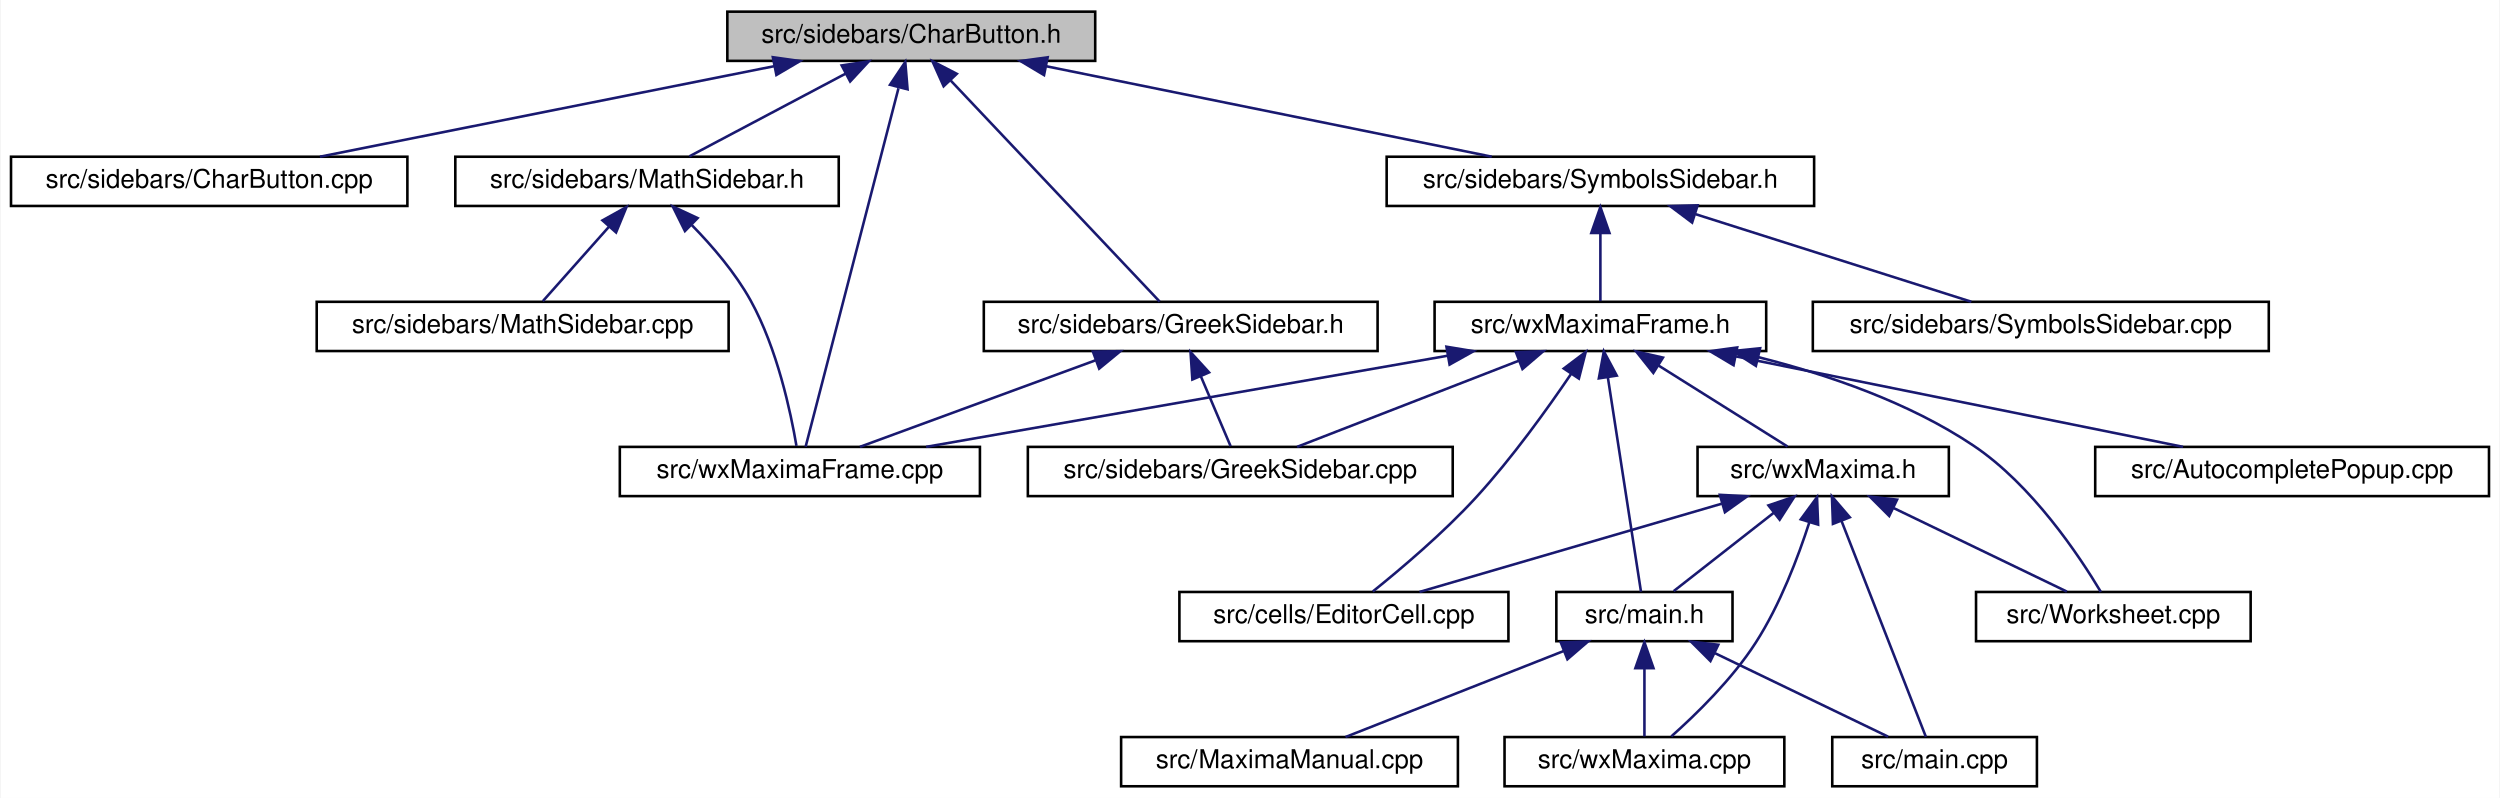
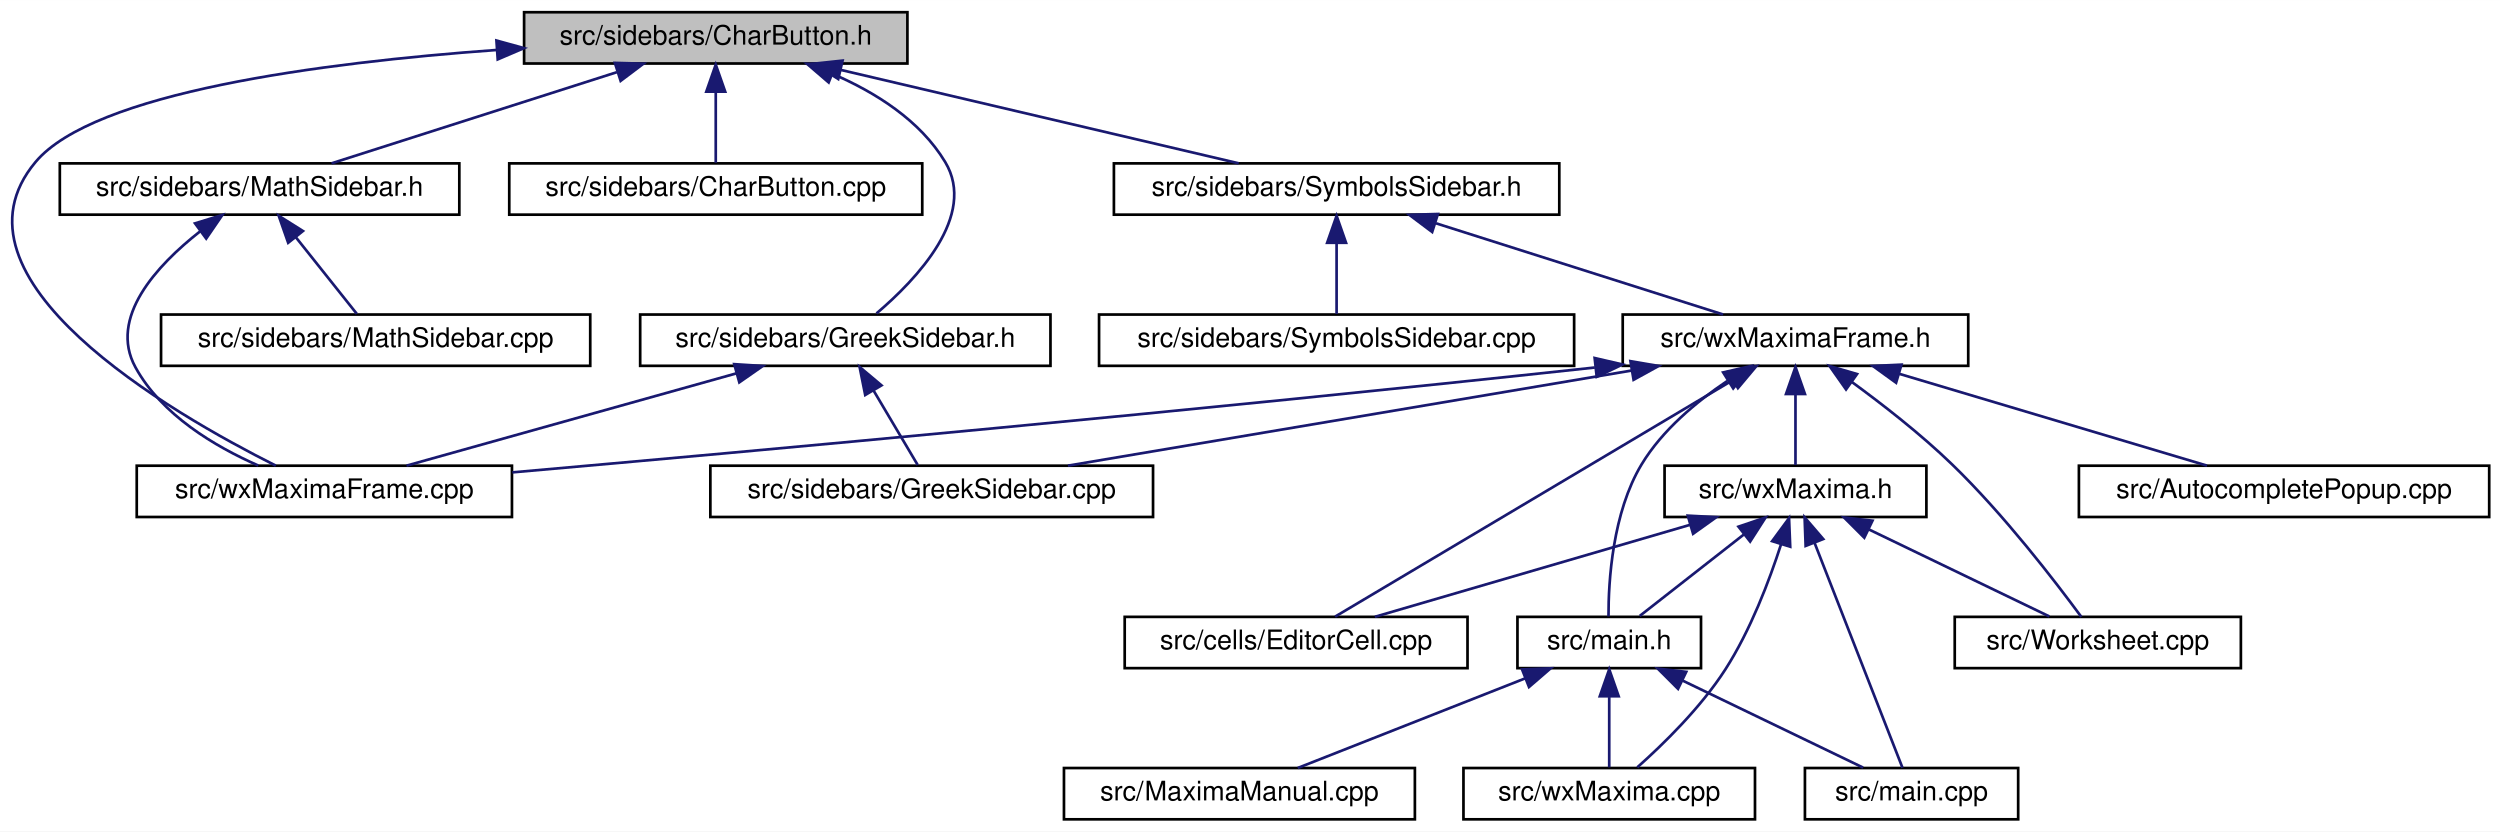
- <svg xmlns="http://www.w3.org/2000/svg" xmlns:xlink="http://www.w3.org/1999/xlink" width="965pt" height="308pt" viewBox="0.00 0.00 964.50 308.00">
+ <svg xmlns="http://www.w3.org/2000/svg" xmlns:xlink="http://www.w3.org/1999/xlink" width="926pt" height="308pt" viewBox="0.00 0.00 926.16 308.00">
  <g id="graph0" class="graph" transform="scale(1 1) rotate(0) translate(4 304)">
-     <polygon fill="white" stroke="transparent" points="-4,4 -4,-304 960.5,-304 960.5,4 -4,4" />
+     <polygon fill="white" stroke="transparent" points="-4,4 -4,-304 922.16,-304 922.16,4 -4,4" />
    <g id="node1" class="node">
      <g id="a_node1">
        <a xlink:title="This file contains the definition of the class Charbutton that allows to select arbitrary unicode sym...">
-           <polygon fill="#bfbfbf" stroke="black" points="276.5,-280.5 276.5,-299.5 418.5,-299.5 418.5,-280.5 276.5,-280.5" />
-           <text text-anchor="middle" x="347.5" y="-287.5" font-family="Helvetica,sans-Serif" font-size="10.00">src/sidebars/CharButton.h</text>
+           <polygon fill="#bfbfbf" stroke="black" points="190.16,-280.5 190.16,-299.5 332.16,-299.5 332.16,-280.5 190.16,-280.5" />
+           <text text-anchor="middle" x="261.16" y="-287.5" font-family="Helvetica,sans-Serif" font-size="10.00">src/sidebars/CharButton.h</text>
        </a>
      </g>
    </g>
    <g id="node2" class="node">
      <g id="a_node2">
-         <a xlink:href="CharButton_8cpp.html" target="_top" xlink:title="This file defines the class CharacterButton.">
-           <polygon fill="white" stroke="black" points="0,-224.5 0,-243.5 153,-243.5 153,-224.5 0,-224.5" />
-           <text text-anchor="middle" x="76.5" y="-231.5" font-family="Helvetica,sans-Serif" font-size="10.00">src/sidebars/CharButton.cpp</text>
+         <a xlink:href="GreekSidebar_8h.html" target="_top" xlink:title="This file declares the class wxMaximaFrame.">
+           <polygon fill="white" stroke="black" points="233.16,-168.5 233.16,-187.5 385.16,-187.5 385.16,-168.5 233.16,-168.5" />
+           <text text-anchor="middle" x="309.16" y="-175.5" font-family="Helvetica,sans-Serif" font-size="10.00">src/sidebars/GreekSidebar.h</text>
        </a>
      </g>
    </g>
    <g id="edge1" class="edge">
-       <path fill="none" stroke="midnightblue" d="M294.67,-278.47C243.46,-268.27 166.73,-252.98 119.24,-243.52" />
-       <polygon fill="midnightblue" stroke="midnightblue" points="294.07,-281.92 304.56,-280.44 295.44,-275.06 294.07,-281.92" />
-     </g>
-     <g id="node3" class="node">
-       <g id="a_node3">
-         <a xlink:href="MathSidebar_8h.html" target="_top" xlink:title="This file declares the class wxMaximaFrame.">
-           <polygon fill="white" stroke="black" points="171.5,-224.5 171.5,-243.5 319.5,-243.5 319.5,-224.5 171.5,-224.5" />
-           <text text-anchor="middle" x="245.5" y="-231.5" font-family="Helvetica,sans-Serif" font-size="10.00">src/sidebars/MathSidebar.h</text>
-         </a>
-       </g>
-     </g>
-     <g id="edge2" class="edge">
-       <path fill="none" stroke="midnightblue" d="M322.17,-275.59C303.31,-265.61 278.12,-252.27 261.85,-243.65" />
-       <polygon fill="midnightblue" stroke="midnightblue" points="320.64,-278.74 331.11,-280.32 323.91,-272.55 320.64,-278.74" />
+       <path fill="none" stroke="midnightblue" d="M304.29,-276.73C320.33,-269.84 336.88,-259.43 346.16,-244 358.09,-224.2 335.54,-200.51 320.7,-187.91" />
+       <polygon fill="midnightblue" stroke="midnightblue" points="302.99,-273.48 294.96,-280.39 305.55,-279.99 302.99,-273.48" />
+     </g>
+     <g id="node4" class="node">
+       <g id="a_node4">
+         <a xlink:href="wxMaximaFrame_8cpp.html" target="_top" xlink:title="This file defines the class wxMaximaFrame.">
+           <polygon fill="white" stroke="black" points="46.66,-112.5 46.66,-131.5 185.66,-131.5 185.66,-112.5 46.66,-112.5" />
+           <text text-anchor="middle" x="116.16" y="-119.5" font-family="Helvetica,sans-Serif" font-size="10.00">src/wxMaximaFrame.cpp</text>
+         </a>
+       </g>
+     </g>
+     <g id="edge26" class="edge">
+       <path fill="none" stroke="midnightblue" d="M179.84,-285.5C114.69,-280.78 30.73,-269.75 9.16,-244 -26.93,-200.89 59.15,-151.09 98.17,-131.52" />
+       <polygon fill="midnightblue" stroke="midnightblue" points="179.91,-289.01 190.12,-286.2 180.39,-282.03 179.91,-289.01" />
    </g>
    <g id="node5" class="node">
      <g id="a_node5">
-         <a xlink:href="wxMaximaFrame_8cpp.html" target="_top" xlink:title="This file defines the class wxMaximaFrame.">
-           <polygon fill="white" stroke="black" points="235,-112.5 235,-131.5 374,-131.5 374,-112.5 235,-112.5" />
-           <text text-anchor="middle" x="304.5" y="-119.5" font-family="Helvetica,sans-Serif" font-size="10.00">src/wxMaximaFrame.cpp</text>
-         </a>
-       </g>
-     </g>
-     <g id="edge26" class="edge">
-       <path fill="none" stroke="midnightblue" d="M342.56,-269.93C333.23,-233.92 313.37,-157.23 306.72,-131.57" />
-       <polygon fill="midnightblue" stroke="midnightblue" points="339.29,-271.27 345.19,-280.08 346.07,-269.52 339.29,-271.27" />
+         <a xlink:href="CharButton_8cpp.html" target="_top" xlink:title="This file defines the class CharacterButton.">
+           <polygon fill="white" stroke="black" points="184.66,-224.5 184.66,-243.5 337.66,-243.5 337.66,-224.5 184.66,-224.5" />
+           <text text-anchor="middle" x="261.16" y="-231.5" font-family="Helvetica,sans-Serif" font-size="10.00">src/sidebars/CharButton.cpp</text>
+         </a>
+       </g>
+     </g>
+     <g id="edge4" class="edge">
+       <path fill="none" stroke="midnightblue" d="M261.16,-269.8C261.16,-260.91 261.16,-250.78 261.16,-243.75" />
+       <polygon fill="midnightblue" stroke="midnightblue" points="257.66,-270.08 261.16,-280.08 264.66,-270.08 257.66,-270.08" />
    </g>
    <g id="node6" class="node">
      <g id="a_node6">
-         <a xlink:href="GreekSidebar_8h.html" target="_top" xlink:title="This file declares the class wxMaximaFrame.">
-           <polygon fill="white" stroke="black" points="375.5,-168.5 375.5,-187.5 527.5,-187.5 527.5,-168.5 375.5,-168.5" />
-           <text text-anchor="middle" x="451.5" y="-175.5" font-family="Helvetica,sans-Serif" font-size="10.00">src/sidebars/GreekSidebar.h</text>
+         <a xlink:href="MathSidebar_8h.html" target="_top" xlink:title="This file declares the class wxMaximaFrame.">
+           <polygon fill="white" stroke="black" points="18.16,-224.5 18.16,-243.5 166.16,-243.5 166.16,-224.5 18.16,-224.5" />
+           <text text-anchor="middle" x="92.16" y="-231.5" font-family="Helvetica,sans-Serif" font-size="10.00">src/sidebars/MathSidebar.h</text>
        </a>
      </g>
    </g>
    <g id="edge5" class="edge">
-       <path fill="none" stroke="midnightblue" d="M362.73,-272.9C385.08,-249.25 426.02,-205.95 443.38,-187.59" />
-       <polygon fill="midnightblue" stroke="midnightblue" points="359.99,-270.7 355.66,-280.37 365.07,-275.51 359.99,-270.7" />
+       <path fill="none" stroke="midnightblue" d="M224.56,-277.3C192.72,-267.13 147.32,-252.62 118.82,-243.52" />
+       <polygon fill="midnightblue" stroke="midnightblue" points="223.79,-280.73 234.38,-280.44 225.92,-274.07 223.79,-280.73" />
    </g>
    <g id="node8" class="node">
      <g id="a_node8">
        <a xlink:href="SymbolsSidebar_8h.html" target="_top" xlink:title="This file declares the class wxMaximaFrame.">
-           <polygon fill="white" stroke="black" points="531,-224.5 531,-243.5 696,-243.5 696,-224.5 531,-224.5" />
-           <text text-anchor="middle" x="613.5" y="-231.5" font-family="Helvetica,sans-Serif" font-size="10.00">src/sidebars/SymbolsSidebar.h</text>
+           <polygon fill="white" stroke="black" points="408.66,-224.5 408.66,-243.5 573.66,-243.5 573.66,-224.5 408.66,-224.5" />
+           <text text-anchor="middle" x="491.16" y="-231.5" font-family="Helvetica,sans-Serif" font-size="10.00">src/sidebars/SymbolsSidebar.h</text>
        </a>
      </g>
    </g>
    <g id="edge8" class="edge">
-       <path fill="none" stroke="midnightblue" d="M399.67,-278.41C449.94,-268.2 525.03,-252.96 571.55,-243.52" />
-       <polygon fill="midnightblue" stroke="midnightblue" points="398.75,-275.02 389.65,-280.44 400.14,-281.88 398.75,-275.02" />
-     </g>
-     <g id="node4" class="node">
-       <g id="a_node4">
-         <a xlink:href="MathSidebar_8cpp.html" target="_top" xlink:title="This file defines the class SymbolsSidebar.">
-           <polygon fill="white" stroke="black" points="118,-168.5 118,-187.5 277,-187.5 277,-168.5 118,-168.5" />
-           <text text-anchor="middle" x="197.5" y="-175.5" font-family="Helvetica,sans-Serif" font-size="10.00">src/sidebars/MathSidebar.cpp</text>
-         </a>
-       </g>
+       <path fill="none" stroke="midnightblue" d="M307.36,-278.15C350.82,-267.95 415,-252.88 454.89,-243.52" />
+       <polygon fill="midnightblue" stroke="midnightblue" points="306.54,-274.75 297.61,-280.44 308.14,-281.57 306.54,-274.75" />
+     </g>
+     <g id="node3" class="node">
+       <g id="a_node3">
+         <a xlink:href="GreekSidebar_8cpp.html" target="_top" xlink:title="This file defines the class GreekSidebar.">
+           <polygon fill="white" stroke="black" points="259.16,-112.5 259.16,-131.5 423.16,-131.5 423.16,-112.5 259.16,-112.5" />
+           <text text-anchor="middle" x="341.16" y="-119.5" font-family="Helvetica,sans-Serif" font-size="10.00">src/sidebars/GreekSidebar.cpp</text>
+         </a>
+       </g>
+     </g>
+     <g id="edge2" class="edge">
+       <path fill="none" stroke="midnightblue" d="M319.67,-159.27C325.14,-150.05 331.58,-139.17 335.98,-131.75" />
+       <polygon fill="midnightblue" stroke="midnightblue" points="316.53,-157.7 314.45,-168.08 322.56,-161.26 316.53,-157.7" />
    </g>
    <g id="edge3" class="edge">
-       <path fill="none" stroke="midnightblue" d="M230.77,-216.43C222.36,-206.97 212.15,-195.48 205.28,-187.75" />
-       <polygon fill="midnightblue" stroke="midnightblue" points="228.31,-218.93 237.57,-224.08 233.55,-214.28 228.31,-218.93" />
-     </g>
-     <g id="edge4" class="edge">
-       <path fill="none" stroke="midnightblue" d="M262.83,-217.07C270.71,-209.02 279.58,-198.7 285.5,-188 295.75,-169.48 300.98,-144.87 303.18,-131.89" />
-       <polygon fill="midnightblue" stroke="midnightblue" points="260.14,-214.81 255.43,-224.3 265.03,-219.82 260.14,-214.81" />
+       <path fill="none" stroke="midnightblue" d="M268.77,-165.7C232.35,-155.51 179.58,-140.74 146.6,-131.52" />
+       <polygon fill="midnightblue" stroke="midnightblue" points="268.01,-169.12 278.58,-168.44 269.89,-162.38 268.01,-169.12" />
    </g>
    <g id="edge7" class="edge">
-       <path fill="none" stroke="midnightblue" d="M418.58,-164.91C390.94,-154.75 352.16,-140.51 327.68,-131.52" />
-       <polygon fill="midnightblue" stroke="midnightblue" points="417.61,-168.28 428.21,-168.44 420.03,-161.71 417.61,-168.28" />
+       <path fill="none" stroke="midnightblue" d="M70.16,-218.34C53.9,-205.57 36.18,-186.29 46.16,-168 55.79,-150.37 75.6,-138.62 91.69,-131.56" />
+       <polygon fill="midnightblue" stroke="midnightblue" points="68.25,-221.28 78.38,-224.39 72.39,-215.64 68.25,-221.28" />
    </g>
    <g id="node7" class="node">
      <g id="a_node7">
-         <a xlink:href="GreekSidebar_8cpp.html" target="_top" xlink:title="This file defines the class GreekSidebar.">
-           <polygon fill="white" stroke="black" points="392.5,-112.5 392.5,-131.5 556.5,-131.5 556.5,-112.5 392.5,-112.5" />
-           <text text-anchor="middle" x="474.5" y="-119.5" font-family="Helvetica,sans-Serif" font-size="10.00">src/sidebars/GreekSidebar.cpp</text>
+         <a xlink:href="MathSidebar_8cpp.html" target="_top" xlink:title="This file defines the class SymbolsSidebar.">
+           <polygon fill="white" stroke="black" points="55.66,-168.5 55.66,-187.5 214.66,-187.5 214.66,-168.5 55.66,-168.5" />
+           <text text-anchor="middle" x="135.16" y="-175.5" font-family="Helvetica,sans-Serif" font-size="10.00">src/sidebars/MathSidebar.cpp</text>
        </a>
      </g>
    </g>
    <g id="edge6" class="edge">
-       <path fill="none" stroke="midnightblue" d="M459.3,-158.69C463.18,-149.59 467.68,-139.01 470.77,-131.75" />
-       <polygon fill="midnightblue" stroke="midnightblue" points="456,-157.51 455.3,-168.08 462.44,-160.25 456,-157.51" />
+       <path fill="none" stroke="midnightblue" d="M105.59,-216.14C113.08,-206.74 122.1,-195.4 128.19,-187.75" />
+       <polygon fill="midnightblue" stroke="midnightblue" points="102.76,-214.08 99.26,-224.08 108.23,-218.44 102.76,-214.08" />
    </g>
    <g id="node9" class="node">
      <g id="a_node9">
        <a xlink:href="SymbolsSidebar_8cpp.html" target="_top" xlink:title="This file defines the class SymbolsSidebar.">
-           <polygon fill="white" stroke="black" points="695.5,-168.5 695.5,-187.5 871.5,-187.5 871.5,-168.5 695.5,-168.5" />
-           <text text-anchor="middle" x="783.5" y="-175.5" font-family="Helvetica,sans-Serif" font-size="10.00">src/sidebars/SymbolsSidebar.cpp</text>
+           <polygon fill="white" stroke="black" points="403.16,-168.5 403.16,-187.5 579.16,-187.5 579.16,-168.5 403.16,-168.5" />
+           <text text-anchor="middle" x="491.16" y="-175.5" font-family="Helvetica,sans-Serif" font-size="10.00">src/sidebars/SymbolsSidebar.cpp</text>
        </a>
      </g>
    </g>
    <g id="edge9" class="edge">
-       <path fill="none" stroke="midnightblue" d="M650.32,-221.3C682.35,-211.13 728.02,-196.62 756.69,-187.52" />
-       <polygon fill="midnightblue" stroke="midnightblue" points="648.91,-218.08 640.44,-224.44 651.03,-224.75 648.91,-218.08" />
+       <path fill="none" stroke="midnightblue" d="M491.16,-213.8C491.16,-204.91 491.16,-194.78 491.16,-187.75" />
+       <polygon fill="midnightblue" stroke="midnightblue" points="487.66,-214.08 491.16,-224.08 494.66,-214.08 487.66,-214.08" />
    </g>
    <g id="node10" class="node">
      <g id="a_node10">
        <a xlink:href="wxMaximaFrame_8h.html" target="_top" xlink:title="This file declares the class wxMaximaFrame.">
-           <polygon fill="white" stroke="black" points="549.5,-168.5 549.5,-187.5 677.5,-187.5 677.5,-168.5 549.5,-168.5" />
-           <text text-anchor="middle" x="613.5" y="-175.5" font-family="Helvetica,sans-Serif" font-size="10.00">src/wxMaximaFrame.h</text>
+           <polygon fill="white" stroke="black" points="597.16,-168.5 597.16,-187.5 725.16,-187.5 725.16,-168.5 597.16,-168.5" />
+           <text text-anchor="middle" x="661.16" y="-175.5" font-family="Helvetica,sans-Serif" font-size="10.00">src/wxMaximaFrame.h</text>
        </a>
      </g>
    </g>
    <g id="edge10" class="edge">
-       <path fill="none" stroke="midnightblue" d="M613.5,-213.8C613.5,-204.91 613.5,-194.78 613.5,-187.75" />
-       <polygon fill="midnightblue" stroke="midnightblue" points="610,-214.08 613.5,-224.08 617,-214.08 610,-214.08" />
+       <path fill="none" stroke="midnightblue" d="M527.98,-221.3C560.02,-211.13 605.68,-196.62 634.35,-187.52" />
+       <polygon fill="midnightblue" stroke="midnightblue" points="526.57,-218.08 518.1,-224.44 528.69,-224.75 526.57,-218.08" />
+     </g>
+     <g id="edge17" class="edge">
+       <path fill="none" stroke="midnightblue" d="M600.29,-166.73C539.82,-156.52 448.18,-141.06 391.63,-131.52" />
+       <polygon fill="midnightblue" stroke="midnightblue" points="600.02,-170.23 610.46,-168.44 601.18,-163.33 600.02,-170.23" />
    </g>
    <g id="edge25" class="edge">
-       <path fill="none" stroke="midnightblue" d="M554.36,-166.66C495.96,-156.46 407.72,-141.04 353.23,-131.52" />
-       <polygon fill="midnightblue" stroke="midnightblue" points="554.08,-170.17 564.54,-168.44 555.29,-163.27 554.08,-170.17" />
-     </g>
-     <g id="edge17" class="edge">
-       <path fill="none" stroke="midnightblue" d="M582.02,-164.77C555.91,-154.63 519.46,-140.47 496.42,-131.52" />
-       <polygon fill="midnightblue" stroke="midnightblue" points="580.89,-168.08 591.48,-168.44 583.42,-161.56 580.89,-168.08" />
+       <path fill="none" stroke="midnightblue" d="M586.84,-167.88C437.89,-151.71 275.87,-136.97 185.8,-129.03" />
+       <polygon fill="midnightblue" stroke="midnightblue" points="586.76,-171.39 597.08,-169 587.52,-164.43 586.76,-171.39" />
    </g>
    <g id="node11" class="node">
      <g id="a_node11">
        <a xlink:href="AutocompletePopup_8cpp.html" target="_top" xlink:title="This file defines the class AutocompletePopup.">
-           <polygon fill="white" stroke="black" points="804.5,-112.5 804.5,-131.5 956.5,-131.5 956.5,-112.5 804.5,-112.5" />
-           <text text-anchor="middle" x="880.5" y="-119.5" font-family="Helvetica,sans-Serif" font-size="10.00">src/AutocompletePopup.cpp</text>
+           <polygon fill="white" stroke="black" points="766.16,-112.5 766.16,-131.5 918.16,-131.5 918.16,-112.5 766.16,-112.5" />
+           <text text-anchor="middle" x="842.16" y="-119.5" font-family="Helvetica,sans-Serif" font-size="10.00">src/AutocompletePopup.cpp</text>
        </a>
      </g>
    </g>
    <g id="edge11" class="edge">
-       <path fill="none" stroke="midnightblue" d="M665.86,-166.41C716.32,-156.2 791.7,-140.96 838.39,-131.52" />
-       <polygon fill="midnightblue" stroke="midnightblue" points="664.91,-163.03 655.81,-168.44 666.3,-169.89 664.91,-163.03" />
+       <path fill="none" stroke="midnightblue" d="M699.48,-165.57C733.63,-155.38 782.82,-140.7 813.62,-131.52" />
+       <polygon fill="midnightblue" stroke="midnightblue" points="698.43,-162.23 689.84,-168.44 700.43,-168.94 698.43,-162.23" />
    </g>
    <g id="node12" class="node">
      <g id="a_node12">
        <a xlink:href="EditorCell_8cpp.html" target="_top" xlink:title="This file defines the class EditorCell.">
-           <polygon fill="white" stroke="black" points="451,-56.5 451,-75.5 578,-75.5 578,-56.5 451,-56.5" />
-           <text text-anchor="middle" x="514.5" y="-63.5" font-family="Helvetica,sans-Serif" font-size="10.00">src/cells/EditorCell.cpp</text>
+           <polygon fill="white" stroke="black" points="412.66,-56.5 412.66,-75.5 539.66,-75.5 539.66,-56.5 412.66,-56.5" />
+           <text text-anchor="middle" x="476.16" y="-63.5" font-family="Helvetica,sans-Serif" font-size="10.00">src/cells/EditorCell.cpp</text>
        </a>
      </g>
    </g>
    <g id="edge12" class="edge">
-       <path fill="none" stroke="midnightblue" d="M602.24,-159.74C593.05,-146.18 579.36,-127.12 565.5,-112 552.89,-98.25 536.42,-84.33 525.66,-75.69" />
-       <polygon fill="midnightblue" stroke="midnightblue" points="599.38,-161.75 607.83,-168.14 605.2,-157.87 599.38,-161.75" />
+       <path fill="none" stroke="midnightblue" d="M637.63,-163.01C598.8,-139.92 522.43,-94.51 490.61,-75.59" />
+       <polygon fill="midnightblue" stroke="midnightblue" points="636.26,-166.27 646.65,-168.37 639.84,-160.25 636.26,-166.27" />
    </g>
    <g id="node13" class="node">
      <g id="a_node13">
        <a xlink:href="main_8h.html" target="_top" xlink:title="This file declares the class wxMaxima that contains most of the program's logic.">
-           <polygon fill="white" stroke="black" points="596.5,-56.5 596.5,-75.5 664.5,-75.5 664.5,-56.5 596.5,-56.5" />
-           <text text-anchor="middle" x="630.5" y="-63.5" font-family="Helvetica,sans-Serif" font-size="10.00">src/main.h</text>
+           <polygon fill="white" stroke="black" points="558.16,-56.5 558.16,-75.5 626.16,-75.5 626.16,-56.5 558.16,-56.5" />
+           <text text-anchor="middle" x="592.16" y="-63.5" font-family="Helvetica,sans-Serif" font-size="10.00">src/main.h</text>
        </a>
      </g>
    </g>
    <g id="edge13" class="edge">
-       <path fill="none" stroke="midnightblue" d="M616.38,-158.35C620.11,-134.25 626.43,-93.31 629.17,-75.59" />
-       <polygon fill="midnightblue" stroke="midnightblue" points="612.9,-157.95 614.83,-168.37 619.82,-159.02 612.9,-157.95" />
+       <path fill="none" stroke="midnightblue" d="M635.9,-162.89C624.46,-155.22 611.82,-144.69 604.16,-132 593.38,-114.11 591.86,-88.81 591.89,-75.67" />
+       <polygon fill="midnightblue" stroke="midnightblue" points="634.37,-166.06 644.7,-168.42 638.09,-160.14 634.37,-166.06" />
    </g>
    <g id="node17" class="node">
      <g id="a_node17">
        <a xlink:href="wxMaxima_8h.html" target="_top" xlink:title="This file declares the class wxMaxima that contains most of the program's logic.">
-           <polygon fill="white" stroke="black" points="651,-112.5 651,-131.5 748,-131.5 748,-112.5 651,-112.5" />
-           <text text-anchor="middle" x="699.5" y="-119.5" font-family="Helvetica,sans-Serif" font-size="10.00">src/wxMaxima.h</text>
+           <polygon fill="white" stroke="black" points="612.66,-112.5 612.66,-131.5 709.66,-131.5 709.66,-112.5 612.66,-112.5" />
+           <text text-anchor="middle" x="661.16" y="-119.5" font-family="Helvetica,sans-Serif" font-size="10.00">src/wxMaxima.h</text>
        </a>
      </g>
    </g>
    <g id="edge18" class="edge">
-       <path fill="none" stroke="midnightblue" d="M635.95,-162.9C651.72,-153 672.31,-140.07 685.72,-131.65" />
-       <polygon fill="midnightblue" stroke="midnightblue" points="633.93,-160.04 627.32,-168.32 637.65,-165.97 633.93,-160.04" />
+       <path fill="none" stroke="midnightblue" d="M661.16,-157.8C661.16,-148.91 661.16,-138.78 661.16,-131.75" />
+       <polygon fill="midnightblue" stroke="midnightblue" points="657.66,-158.08 661.16,-168.08 664.66,-158.08 657.66,-158.08" />
    </g>
    <g id="node18" class="node">
      <g id="a_node18">
        <a xlink:href="Worksheet_8cpp.html" target="_top" xlink:title="This file defines the class Worksheet.">
-           <polygon fill="white" stroke="black" points="758.5,-56.5 758.5,-75.5 864.5,-75.5 864.5,-56.5 758.5,-56.5" />
-           <text text-anchor="middle" x="811.5" y="-63.5" font-family="Helvetica,sans-Serif" font-size="10.00">src/Worksheet.cpp</text>
+           <polygon fill="white" stroke="black" points="720.16,-56.5 720.16,-75.5 826.16,-75.5 826.16,-56.5 720.16,-56.5" />
+           <text text-anchor="middle" x="773.16" y="-63.5" font-family="Helvetica,sans-Serif" font-size="10.00">src/Worksheet.cpp</text>
        </a>
      </g>
    </g>
    <g id="edge24" class="edge">
-       <path fill="none" stroke="midnightblue" d="M674.37,-166.16C701.42,-159.36 732.69,-148.62 757.5,-132 780.17,-116.81 798.4,-89.38 806.68,-75.52" />
-       <polygon fill="midnightblue" stroke="midnightblue" points="673.52,-162.77 664.61,-168.49 675.15,-169.57 673.52,-162.77" />
+       <path fill="none" stroke="midnightblue" d="M681.94,-162.59C693.41,-154.22 707.63,-143.16 719.16,-132 738.36,-113.44 757.55,-88.42 767.05,-75.5" />
+       <polygon fill="midnightblue" stroke="midnightblue" points="679.89,-159.75 673.79,-168.42 683.96,-165.45 679.89,-159.75" />
    </g>
    <g id="node14" class="node">
      <g id="a_node14">
        <a xlink:href="main_8cpp.html" target="_top" xlink:title="The file that defines the starting point of the program.">
-           <polygon fill="white" stroke="black" points="703,-0.5 703,-19.5 782,-19.5 782,-0.5 703,-0.5" />
-           <text text-anchor="middle" x="742.5" y="-7.5" font-family="Helvetica,sans-Serif" font-size="10.00">src/main.cpp</text>
+           <polygon fill="white" stroke="black" points="664.66,-0.5 664.66,-19.5 743.66,-19.5 743.66,-0.5 664.66,-0.5" />
+           <text text-anchor="middle" x="704.16" y="-7.5" font-family="Helvetica,sans-Serif" font-size="10.00">src/main.cpp</text>
        </a>
      </g>
    </g>
    <g id="edge14" class="edge">
-       <path fill="none" stroke="midnightblue" d="M657.75,-51.86C678.52,-41.85 706.52,-28.35 724.55,-19.65" />
-       <polygon fill="midnightblue" stroke="midnightblue" points="655.98,-48.83 648.49,-56.32 659.02,-55.13 655.98,-48.83" />
+       <path fill="none" stroke="midnightblue" d="M619.41,-51.86C640.18,-41.85 668.19,-28.35 686.21,-19.65" />
+       <polygon fill="midnightblue" stroke="midnightblue" points="617.65,-48.83 610.16,-56.32 620.69,-55.13 617.65,-48.83" />
    </g>
    <g id="node15" class="node">
      <g id="a_node15">
        <a xlink:href="MaximaManual_8cpp.html" target="_top" xlink:title="This file defines the class MaximaManual.">
-           <polygon fill="white" stroke="black" points="428.5,-0.5 428.5,-19.5 558.5,-19.5 558.5,-0.5 428.5,-0.5" />
-           <text text-anchor="middle" x="493.5" y="-7.5" font-family="Helvetica,sans-Serif" font-size="10.00">src/MaximaManual.cpp</text>
+           <polygon fill="white" stroke="black" points="390.16,-0.5 390.16,-19.5 520.16,-19.5 520.16,-0.5 390.16,-0.5" />
+           <text text-anchor="middle" x="455.16" y="-7.5" font-family="Helvetica,sans-Serif" font-size="10.00">src/MaximaManual.cpp</text>
        </a>
      </g>
    </g>
    <g id="edge15" class="edge">
-       <path fill="none" stroke="midnightblue" d="M599.48,-52.77C573.74,-42.63 537.81,-28.47 515.11,-19.52" />
-       <polygon fill="midnightblue" stroke="midnightblue" points="598.21,-56.03 608.79,-56.44 600.77,-49.52 598.21,-56.03" />
+       <path fill="none" stroke="midnightblue" d="M561.14,-52.77C535.41,-42.63 499.48,-28.47 476.77,-19.52" />
+       <polygon fill="midnightblue" stroke="midnightblue" points="559.87,-56.03 570.46,-56.44 562.44,-49.52 559.87,-56.03" />
    </g>
    <g id="node16" class="node">
      <g id="a_node16">
        <a xlink:href="wxMaxima_8cpp.html" target="_top" xlink:title="This file defines the contents of the class wxMaxima that contains most of the program's logic.">
-           <polygon fill="white" stroke="black" points="576.5,-0.5 576.5,-19.5 684.5,-19.5 684.5,-0.5 576.5,-0.5" />
-           <text text-anchor="middle" x="630.5" y="-7.5" font-family="Helvetica,sans-Serif" font-size="10.00">src/wxMaxima.cpp</text>
+           <polygon fill="white" stroke="black" points="538.16,-0.5 538.16,-19.5 646.16,-19.5 646.16,-0.5 538.16,-0.5" />
+           <text text-anchor="middle" x="592.16" y="-7.5" font-family="Helvetica,sans-Serif" font-size="10.00">src/wxMaxima.cpp</text>
        </a>
      </g>
    </g>
    <g id="edge16" class="edge">
-       <path fill="none" stroke="midnightblue" d="M630.5,-45.8C630.5,-36.91 630.5,-26.78 630.5,-19.75" />
-       <polygon fill="midnightblue" stroke="midnightblue" points="627,-46.08 630.5,-56.08 634,-46.08 627,-46.08" />
+       <path fill="none" stroke="midnightblue" d="M592.16,-45.8C592.16,-36.91 592.16,-26.78 592.16,-19.75" />
+       <polygon fill="midnightblue" stroke="midnightblue" points="588.66,-46.08 592.16,-56.08 595.66,-46.08 588.66,-46.08" />
    </g>
    <g id="edge19" class="edge">
-       <path fill="none" stroke="midnightblue" d="M660.33,-109.57C625.43,-99.38 575.15,-84.7 543.68,-75.52" />
-       <polygon fill="midnightblue" stroke="midnightblue" points="659.61,-113 670.19,-112.44 661.57,-106.28 659.61,-113" />
+       <path fill="none" stroke="midnightblue" d="M622,-109.57C587.1,-99.38 536.81,-84.7 505.34,-75.52" />
+       <polygon fill="midnightblue" stroke="midnightblue" points="621.27,-113 631.85,-112.44 623.23,-106.28 621.27,-113" />
    </g>
    <g id="edge20" class="edge">
-       <path fill="none" stroke="midnightblue" d="M680.46,-106.1C668.04,-96.38 652.26,-84.03 641.79,-75.83" />
-       <polygon fill="midnightblue" stroke="midnightblue" points="678.38,-108.92 688.41,-112.32 682.7,-103.4 678.38,-108.92" />
+       <path fill="none" stroke="midnightblue" d="M642.13,-106.1C629.71,-96.38 613.92,-84.03 603.45,-75.83" />
+       <polygon fill="midnightblue" stroke="midnightblue" points="640.05,-108.92 650.08,-112.32 644.36,-103.4 640.05,-108.92" />
    </g>
    <g id="edge21" class="edge">
-       <path fill="none" stroke="midnightblue" d="M706.54,-103C715.92,-79 732.15,-37.47 739.14,-19.59" />
-       <polygon fill="midnightblue" stroke="midnightblue" points="703.26,-101.78 702.87,-112.37 709.77,-104.33 703.26,-101.78" />
+       <path fill="none" stroke="midnightblue" d="M668.2,-103C677.58,-79 693.82,-37.47 700.8,-19.59" />
+       <polygon fill="midnightblue" stroke="midnightblue" points="664.92,-101.78 664.54,-112.37 671.44,-104.33 664.92,-101.78" />
    </g>
    <g id="edge23" class="edge">
-       <path fill="none" stroke="midnightblue" d="M694.18,-102.45C689.82,-88.93 682.84,-70.52 673.5,-56 664.38,-41.82 650.41,-28.21 640.88,-19.75" />
-       <polygon fill="midnightblue" stroke="midnightblue" points="690.85,-103.54 697.12,-112.08 697.55,-101.49 690.85,-103.54" />
+       <path fill="none" stroke="midnightblue" d="M655.84,-102.45C651.48,-88.93 644.5,-70.52 635.16,-56 626.04,-41.82 612.07,-28.21 602.55,-19.75" />
+       <polygon fill="midnightblue" stroke="midnightblue" points="652.51,-103.54 658.78,-112.08 659.21,-101.49 652.51,-103.54" />
    </g>
    <g id="edge22" class="edge">
-       <path fill="none" stroke="midnightblue" d="M726.75,-107.86C747.52,-97.85 775.52,-84.35 793.55,-75.65" />
-       <polygon fill="midnightblue" stroke="midnightblue" points="724.98,-104.83 717.49,-112.32 728.02,-111.13 724.98,-104.83" />
+       <path fill="none" stroke="midnightblue" d="M688.41,-107.86C709.18,-97.85 737.19,-84.35 755.21,-75.65" />
+       <polygon fill="midnightblue" stroke="midnightblue" points="686.65,-104.83 679.16,-112.32 689.69,-111.13 686.65,-104.83" />
    </g>
  </g>
</svg>
